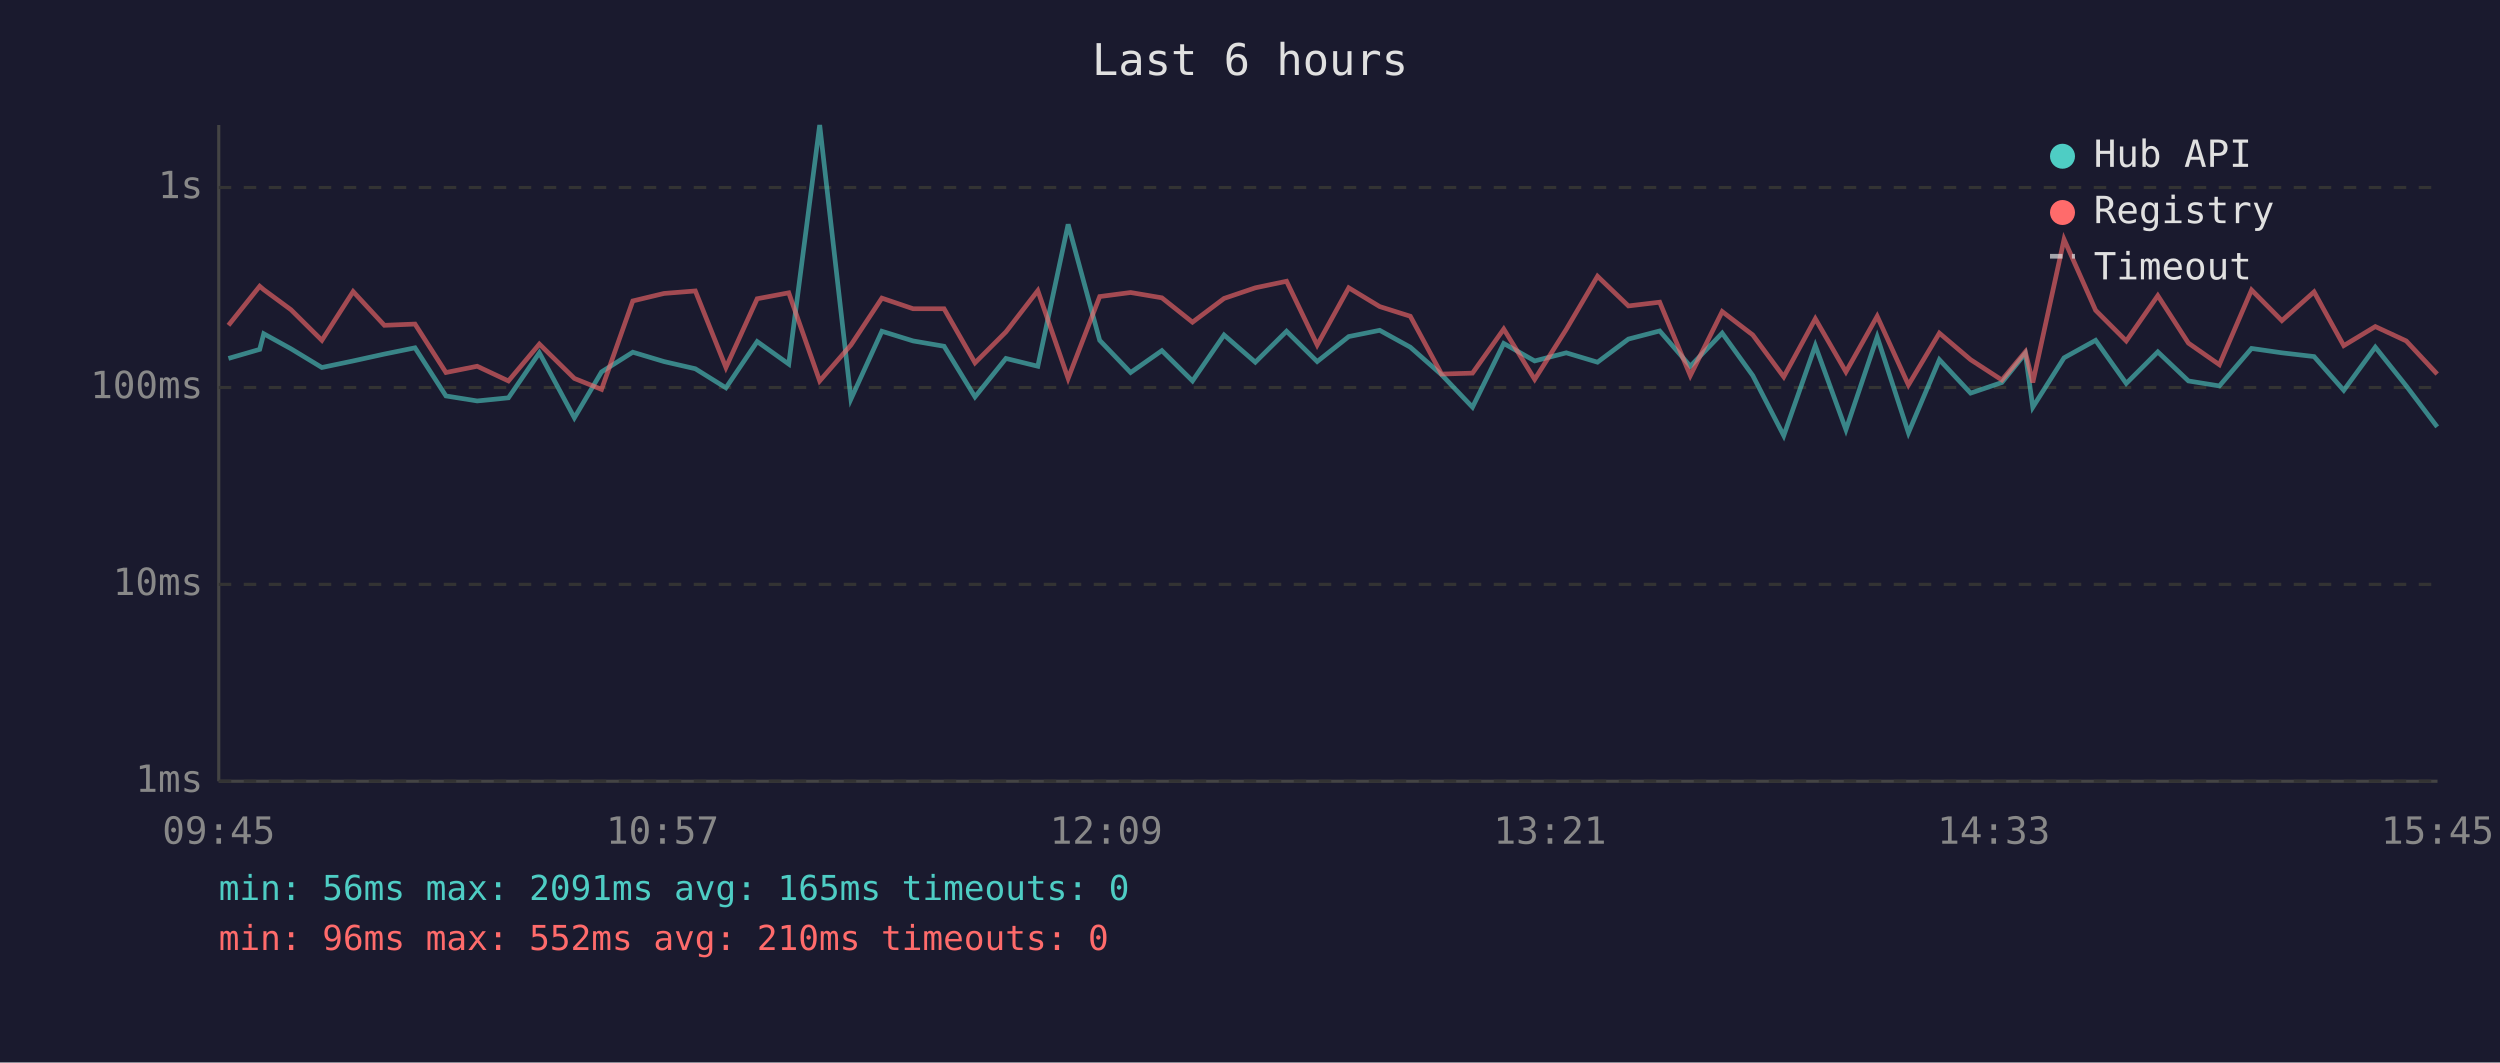
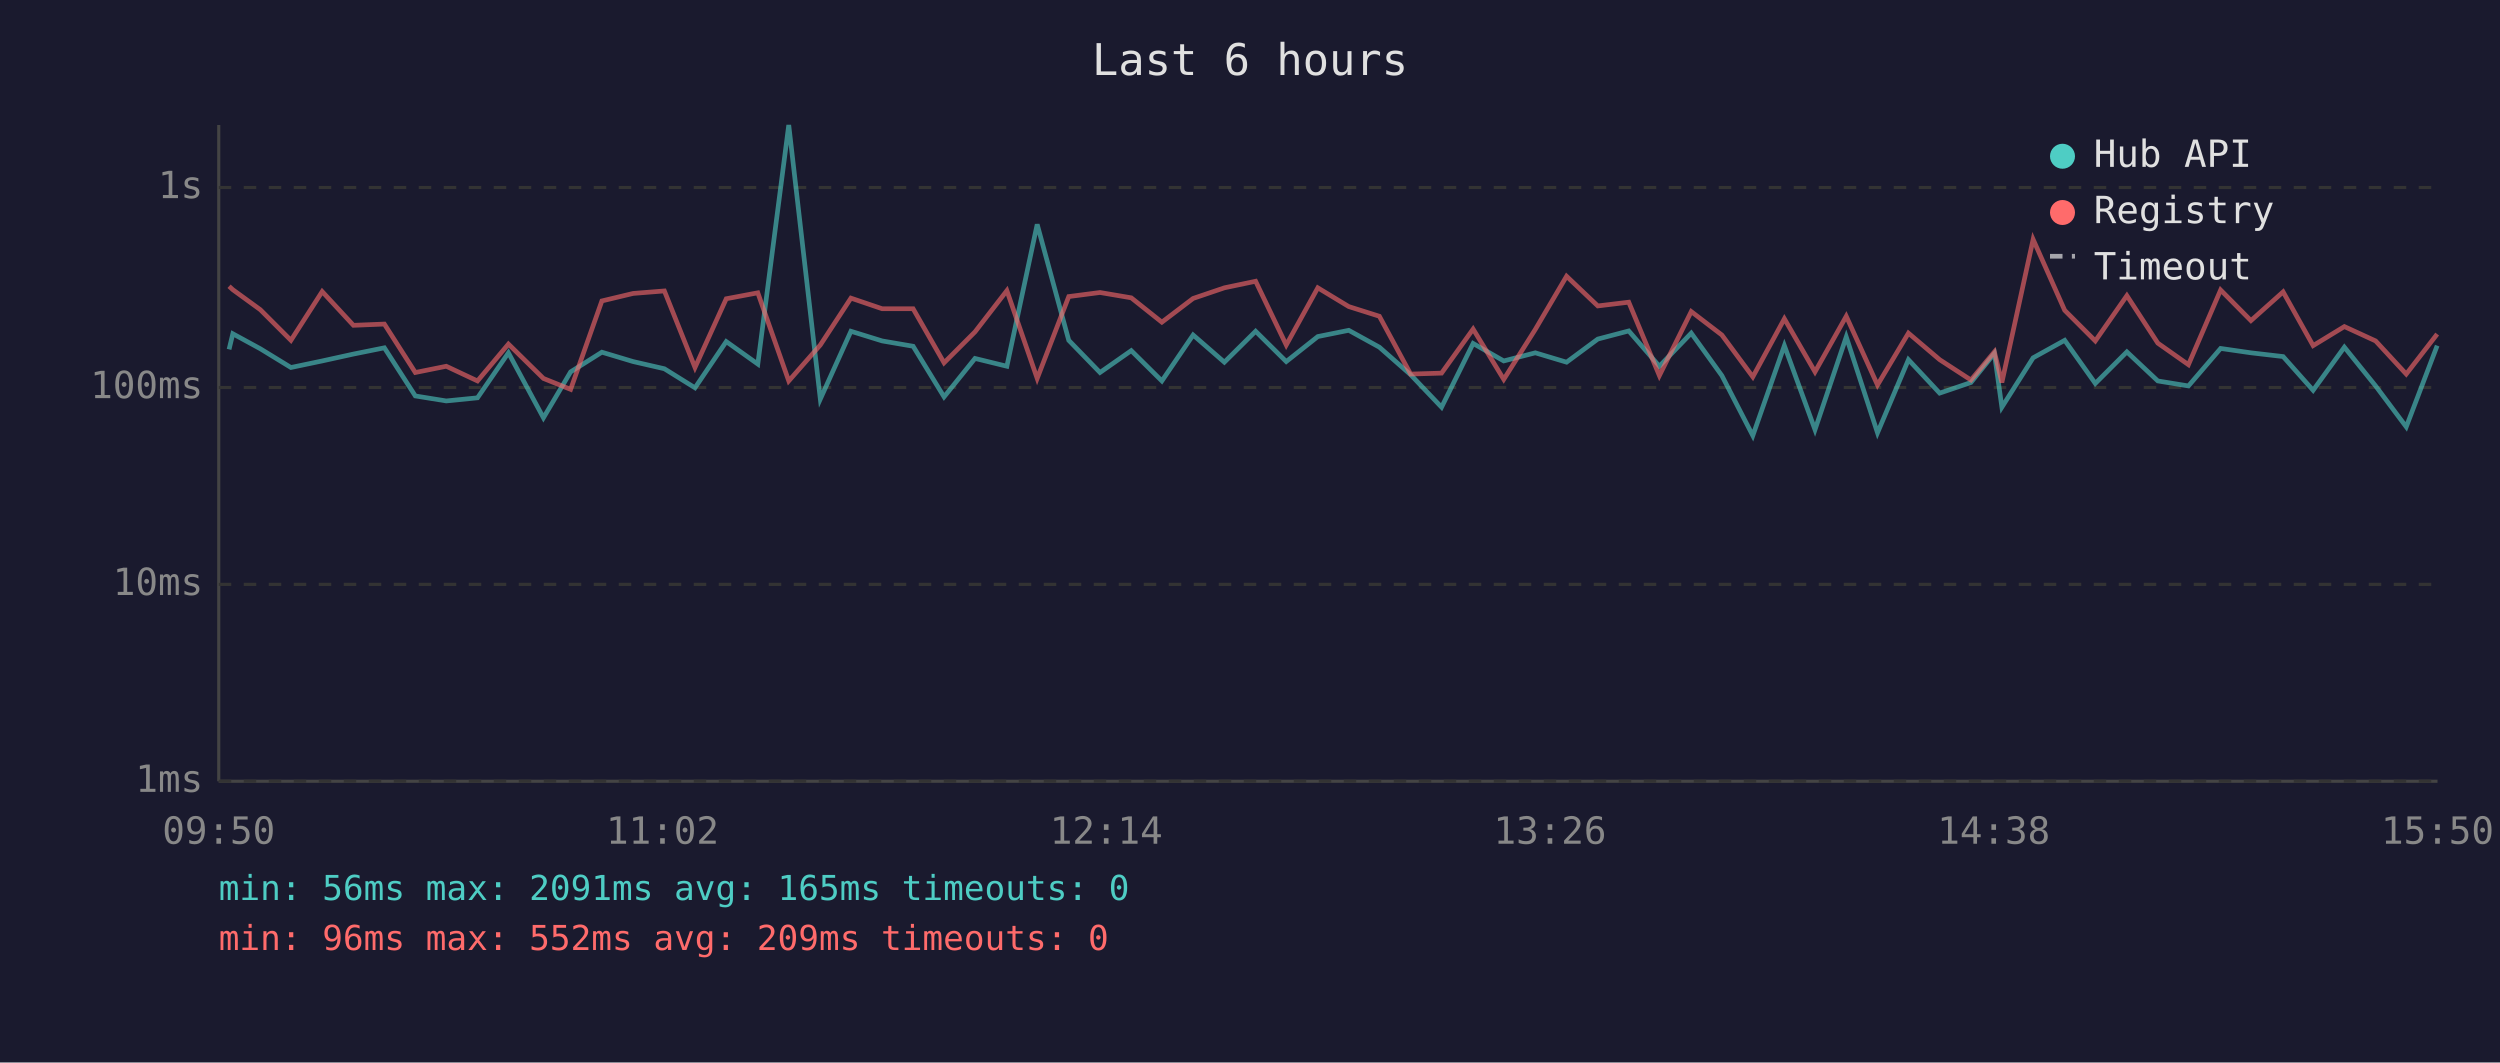
<svg xmlns="http://www.w3.org/2000/svg" viewBox="0 0 800 340" font-family="monospace" font-size="12">
  <rect width="800" height="340" fill="#1a1a2e" />
  <text x="400" y="24" fill="#e0e0e0" font-size="14" text-anchor="middle">Last 6 hours</text>
  <line x1="70" y1="40" x2="70" y2="250" stroke="#444" stroke-width="1" />
  <line x1="70" y1="250" x2="780" y2="250" stroke="#444" stroke-width="1" />
  <line x1="70" y1="250" x2="780" y2="250" stroke="#333" stroke-width="1" stroke-dasharray="4" />
  <text x="65" y="250" fill="#888" text-anchor="end" dominant-baseline="middle">1ms</text>
  <line x1="70" y1="187" x2="780" y2="187" stroke="#333" stroke-width="1" stroke-dasharray="4" />
  <text x="65" y="187" fill="#888" text-anchor="end" dominant-baseline="middle">10ms</text>
  <line x1="70" y1="124" x2="780" y2="124" stroke="#333" stroke-width="1" stroke-dasharray="4" />
  <text x="65" y="124" fill="#888" text-anchor="end" dominant-baseline="middle">100ms</text>
  <line x1="70" y1="60" x2="780" y2="60" stroke="#333" stroke-width="1" stroke-dasharray="4" />
  <text x="65" y="60" fill="#888" text-anchor="end" dominant-baseline="middle">1s</text>
-   <text x="70" y="270" fill="#888" text-anchor="middle">09:45</text>
-   <text x="212" y="270" fill="#888" text-anchor="middle">10:57</text>
-   <text x="354" y="270" fill="#888" text-anchor="middle">12:09</text>
-   <text x="496" y="270" fill="#888" text-anchor="middle">13:21</text>
-   <text x="638" y="270" fill="#888" text-anchor="middle">14:33</text>
-   <text x="780" y="270" fill="#888" text-anchor="middle">15:45</text>
-   <polyline points="73.1,114.7 83.1,111.8 84.4,106.8 93.1,111.6 103.0,117.6 113.0,115.5 123.0,113.3 132.8,111.3 142.7,126.7 152.7,128.3 162.7,127.3 172.6,112.9 183.8,133.7 192.5,119.0 202.5,112.7 212.5,115.7 222.5,118.0 232.3,124.1 242.3,109.3 252.4,116.5 262.3,40.0 272.3,127.7 282.2,106.0 292.2,109.1 302.1,110.8 312.0,127.0 321.9,114.7 332.1,117.2 341.8,71.8 351.9,108.9 361.8,119.2 371.8,112.2 381.6,121.9 391.7,107.2 401.7,115.9 411.7,106.0 421.5,115.7 431.6,107.7 441.5,105.7 451.3,111.1 461.3,119.9 471.2,130.3 481.2,109.9 491.1,115.5 501.2,112.9 511.2,115.9 521.1,108.5 531.1,105.9 540.9,117.2 551.1,106.6 560.9,120.2 570.8,139.4 580.9,110.6 590.7,137.5 600.7,107.8 610.7,138.5 620.6,115.1 630.6,125.8 640.6,122.4 648.1,113.1 650.5,130.3 660.5,114.5 670.6,108.9 680.4,122.7 690.5,112.6 700.3,121.9 710.2,123.5 720.5,111.5 730.2,112.9 740.5,114.1 750.0,124.9 760.1,111.1 770.0,123.5 779.9,136.6" fill="none" stroke="#4ecdc4" stroke-width="1.5" opacity="0.6" />
-   <polyline points="73.1,104.1 83.1,91.6 84.4,92.7 93.1,99.1 103.0,108.9 113.0,93.3 123.0,104.1 132.8,103.7 142.7,119.2 152.7,117.2 162.7,121.9 172.6,110.1 183.8,121.1 192.5,124.6 202.5,96.3 212.5,93.9 222.5,93.1 232.3,117.6 242.3,95.6 252.4,93.7 262.3,121.9 272.3,110.4 282.2,95.4 292.2,98.8 302.1,98.8 312.0,116.1 321.9,106.2 332.1,93.0 341.8,121.1 351.9,94.9 361.8,93.6 371.8,95.3 381.6,103.1 391.7,95.5 401.7,92.1 411.7,90.0 421.5,110.4 431.6,92.1 441.5,98.1 451.3,101.2 461.3,119.7 471.2,119.4 481.2,105.3 491.1,121.4 501.2,105.4 511.2,88.4 521.1,97.9 531.1,96.7 540.9,120.2 551.1,99.7 560.9,107.2 570.8,120.6 580.9,102.0 590.7,119.0 600.7,101.2 610.7,123.2 620.6,106.6 630.6,115.1 640.6,121.6 648.1,112.6 650.5,122.4 660.5,76.6 670.6,99.3 680.4,109.1 690.5,94.6 700.3,109.8 710.2,116.7 720.5,92.8 730.2,102.6 740.5,93.4 750.0,110.6 760.1,104.5 770.0,109.1 779.9,119.7" fill="none" stroke="#ff6b6b" stroke-width="1.5" opacity="0.6" />
+   <text x="70" y="270" fill="#888" text-anchor="middle">09:50</text>
+   <text x="212" y="270" fill="#888" text-anchor="middle">11:02</text>
+   <text x="354" y="270" fill="#888" text-anchor="middle">12:14</text>
+   <text x="496" y="270" fill="#888" text-anchor="middle">13:26</text>
+   <text x="638" y="270" fill="#888" text-anchor="middle">14:38</text>
+   <text x="780" y="270" fill="#888" text-anchor="middle">15:50</text>
+   <polyline points="73.3,111.8 74.5,106.8 83.3,111.6 93.1,117.6 103.1,115.5 113.1,113.3 123.0,111.3 132.9,126.7 142.8,128.3 152.8,127.3 162.7,112.9 173.9,133.7 182.6,119.0 192.6,112.7 202.6,115.7 212.6,118.0 222.4,124.1 232.4,109.3 242.5,116.5 252.4,40.0 262.5,127.7 272.3,106.0 282.3,109.1 292.2,110.8 302.1,127.0 312.0,114.7 322.2,117.2 331.9,71.8 342.0,108.9 352.0,119.2 362.0,112.2 371.8,121.9 381.8,107.2 391.8,115.9 401.8,106.0 411.6,115.7 421.7,107.7 431.6,105.7 441.4,111.1 451.4,119.9 461.3,130.3 471.4,109.9 481.2,115.5 491.3,112.9 501.3,115.9 511.3,108.5 521.2,105.9 531.0,117.2 541.2,106.6 551.0,120.2 560.9,139.4 571.0,110.6 580.8,137.5 590.8,107.8 600.8,138.5 610.7,115.1 620.7,125.8 630.7,122.4 638.2,113.1 640.6,130.3 650.6,114.5 660.7,108.9 670.5,122.7 680.6,112.6 690.5,121.9 700.3,123.5 710.6,111.5 720.3,112.9 730.6,114.1 740.2,124.9 750.2,111.1 760.2,123.5 770.0,136.6 779.9,110.6" fill="none" stroke="#4ecdc4" stroke-width="1.5" opacity="0.6" />
+   <polyline points="73.3,91.6 74.5,92.7 83.3,99.1 93.1,108.9 103.1,93.3 113.1,104.1 123.0,103.7 132.9,119.2 142.8,117.2 152.8,121.9 162.7,110.1 173.9,121.1 182.6,124.6 192.6,96.3 202.6,93.9 212.6,93.1 222.4,117.6 232.4,95.6 242.5,93.7 252.4,121.9 262.5,110.4 272.3,95.4 282.3,98.8 292.2,98.8 302.1,116.1 312.0,106.2 322.2,93.0 331.9,121.1 342.0,94.9 352.0,93.6 362.0,95.3 371.8,103.1 381.8,95.5 391.8,92.1 401.8,90.0 411.6,110.4 421.7,92.1 431.6,98.1 441.4,101.2 451.4,119.7 461.3,119.4 471.4,105.3 481.2,121.4 491.3,105.4 501.3,88.4 511.3,97.9 521.2,96.7 531.0,120.2 541.2,99.7 551.0,107.2 560.9,120.6 571.0,102.0 580.8,119.0 590.8,101.2 600.8,123.2 610.7,106.6 620.7,115.1 630.7,121.6 638.2,112.6 640.6,122.4 650.6,76.6 660.7,99.3 670.5,109.1 680.6,94.6 690.5,109.8 700.3,116.7 710.6,92.8 720.3,102.6 730.6,93.4 740.2,110.6 750.2,104.5 760.2,109.1 770.0,119.7 779.9,106.9" fill="none" stroke="#ff6b6b" stroke-width="1.5" opacity="0.6" />
  <circle cx="660" cy="50" r="4" fill="#4ecdc4" />
  <text x="670" y="50" fill="#e0e0e0" dominant-baseline="middle">Hub API</text>
  <circle cx="660" cy="68" r="4" fill="#ff6b6b" />
  <text x="670" y="68" fill="#e0e0e0" dominant-baseline="middle">Registry</text>
  <line x1="656" y1="82" x2="664" y2="82" stroke="#e0e0e0" stroke-width="1.5" stroke-dasharray="4,3" opacity="0.7" />
  <text x="670" y="86" fill="#e0e0e0" dominant-baseline="middle">Timeout</text>
  <text x="70" y="288" fill="#4ecdc4" font-size="11">min: 56ms  max: 2091ms  avg: 165ms  timeouts: 0</text>
-   <text x="70" y="304" fill="#ff6b6b" font-size="11">min: 96ms  max: 552ms  avg: 210ms  timeouts: 0</text>
+   <text x="70" y="304" fill="#ff6b6b" font-size="11">min: 96ms  max: 552ms  avg: 209ms  timeouts: 0</text>
</svg>
